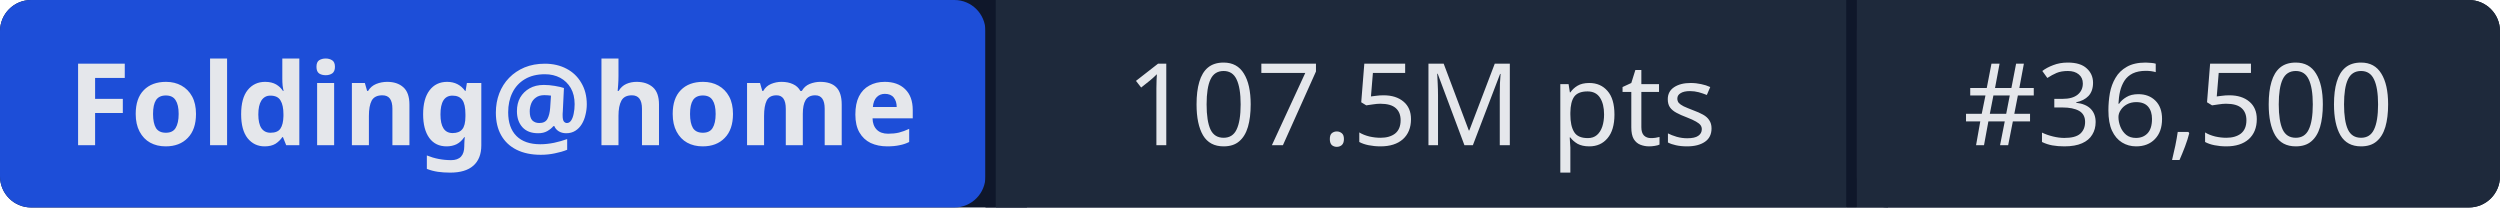
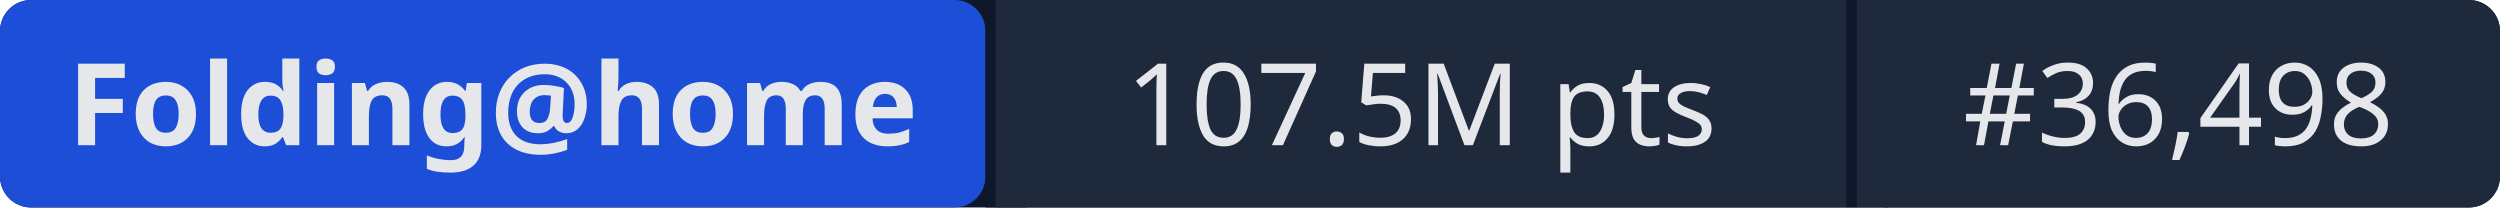
- <svg xmlns="http://www.w3.org/2000/svg" width="241" height="20" role="img" aria-label="Folding@home: 107.5M pts | #36,500">
+ <svg xmlns="http://www.w3.org/2000/svg" width="241" height="20" role="img" aria-label="Folding@home: 107.5M pts | #36,498">
  <rect width="241" height="20" rx="3" fill="#0f172a" />
  <rect x="0" width="95" height="20" rx="3" fill="#1d4ed8" />
  <rect x="95" width="1" height="20" fill="#0f172a" />
  <rect x="96" width="82" height="20" fill="#1e293b" />
  <rect x="178" width="1" height="20" fill="#0f172a" />
  <rect x="179" width="62" height="20" rx="3" fill="#1e293b" />
  <rect x="96" width="3" height="20" fill="#1e293b" />
  <rect x="179" width="3" height="20" fill="#1e293b" />
  <g fill="#e5e7eb" font-family="system-ui,sans-serif" font-size="11" text-anchor="middle">
    <text x="47.5" y="14" font-weight="600">Folding@home</text>
    <text x="137" y="14">107.5M pts</text>
-     <text x="210" y="14">#36,500</text>
+     <text x="210" y="14">#36,498</text>
  </g>
</svg>
